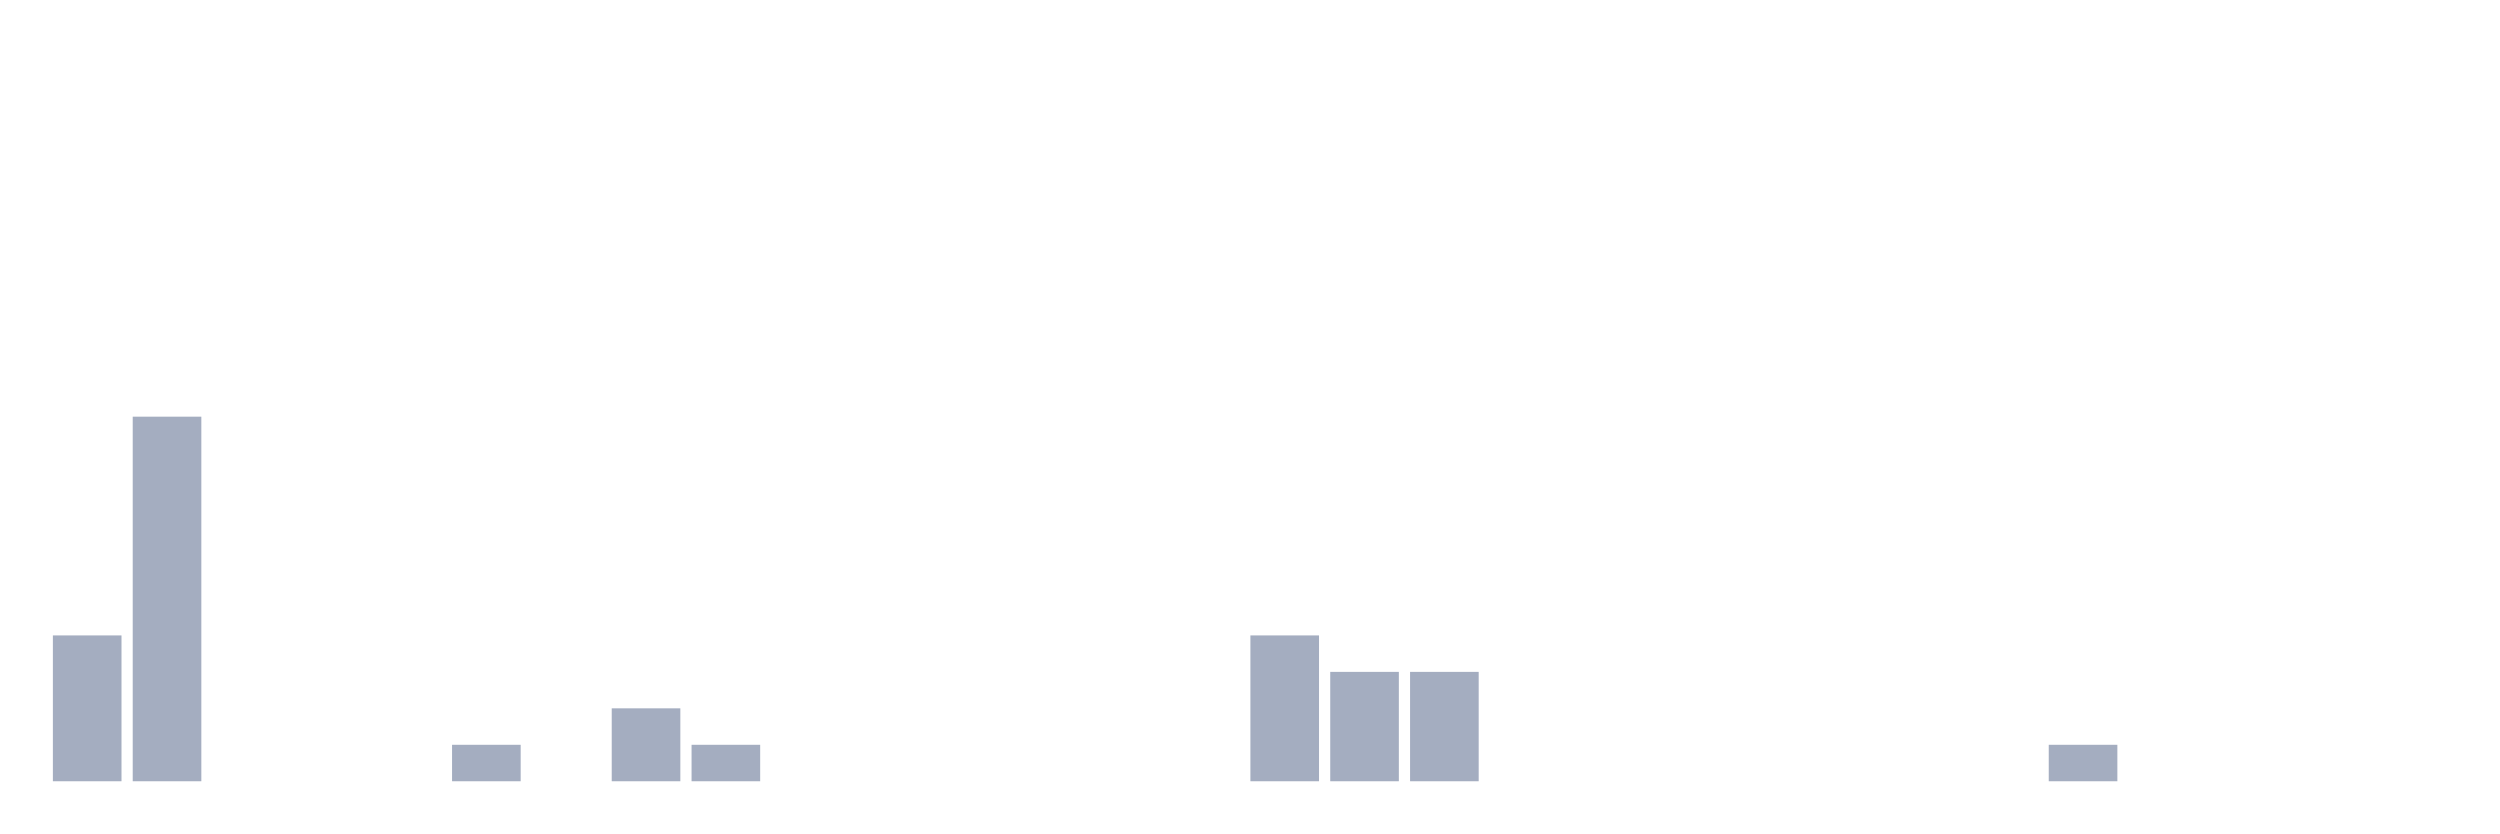
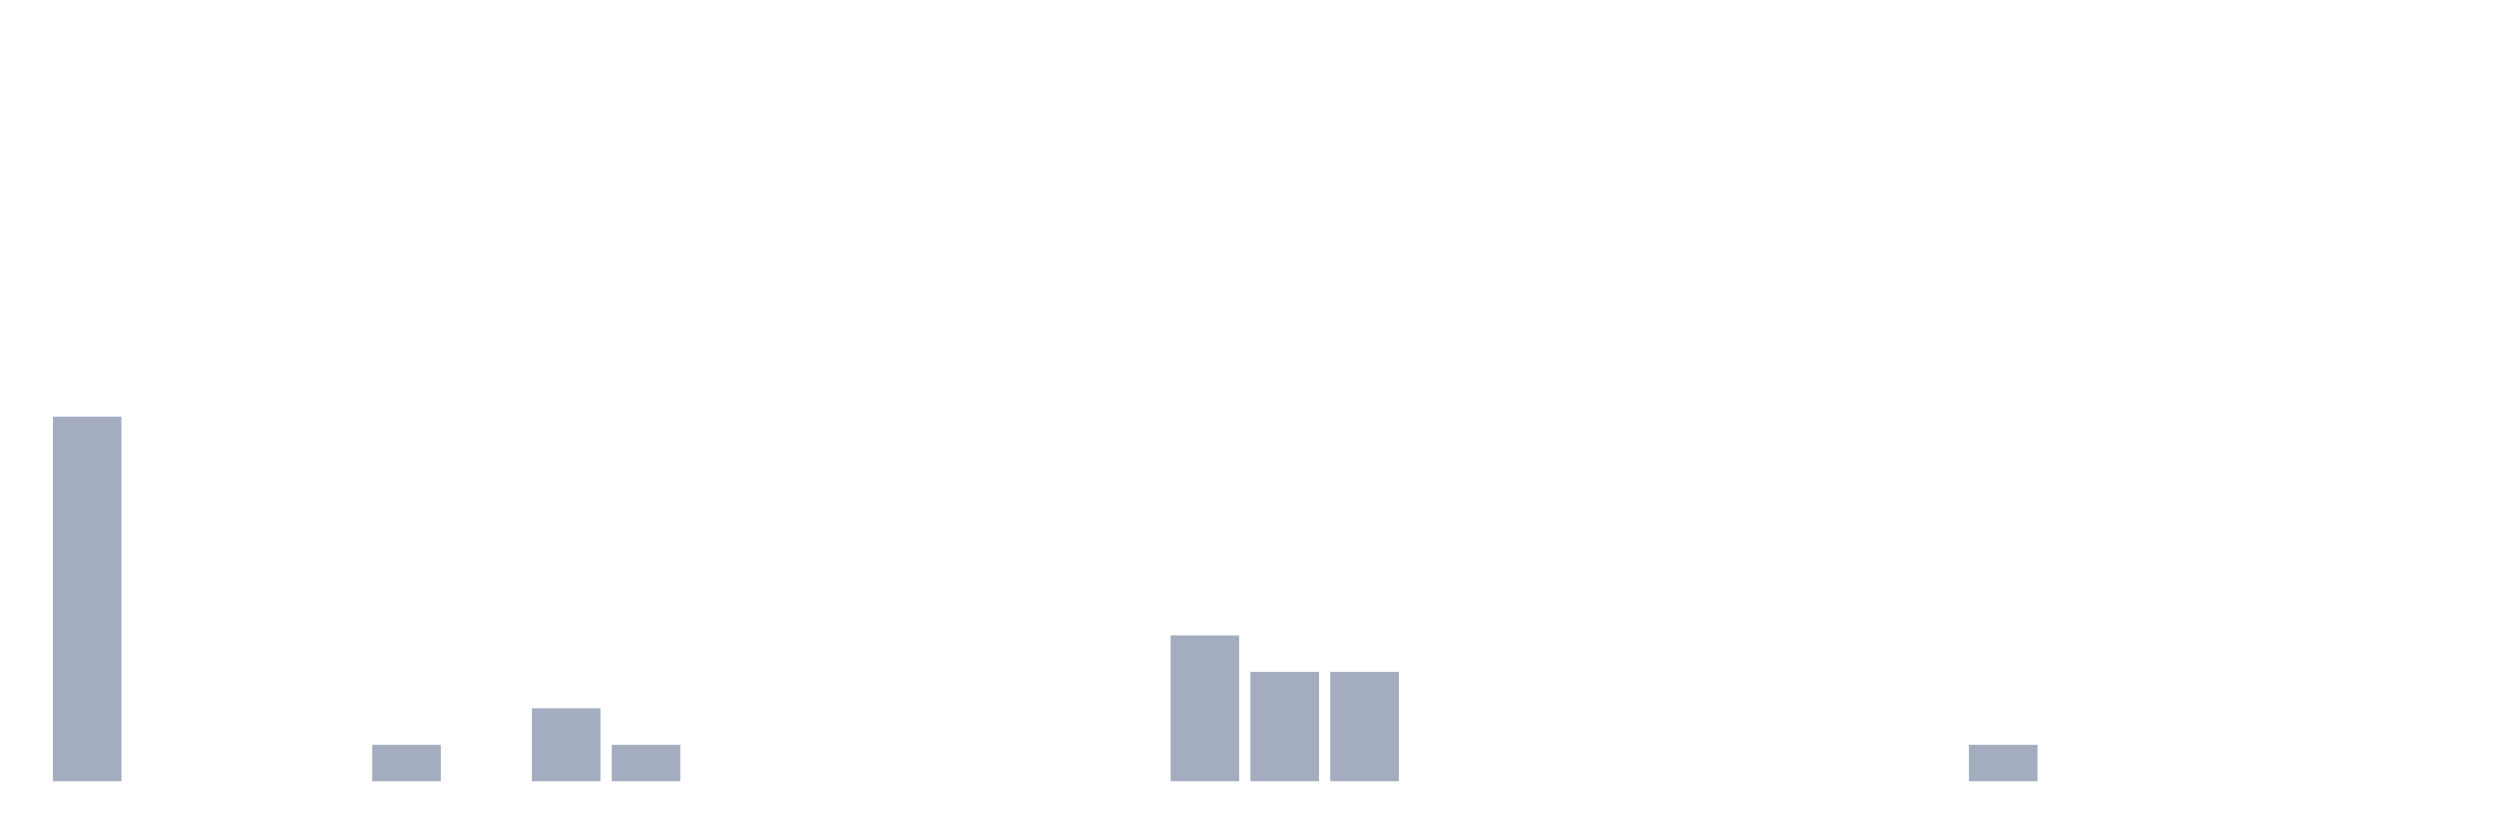
<svg xmlns="http://www.w3.org/2000/svg" viewBox="0 0 480 160">
  <g transform="translate(10,10)">
-     <rect class="bar" x="0.153" width="13.175" y="112" height="28" fill="rgb(164,173,192)" />
-     <rect class="bar" x="15.482" width="13.175" y="70" height="70" fill="rgb(164,173,192)" />
+     <rect class="bar" x="0.153" width="13.175" y="70" height="70" fill="rgb(164,173,192)" />
+     <rect class="bar" x="15.482" width="13.175" y="140" height="0" fill="rgb(164,173,192)" />
    <rect class="bar" x="30.81" width="13.175" y="140" height="0" fill="rgb(164,173,192)" />
    <rect class="bar" x="46.138" width="13.175" y="140" height="0" fill="rgb(164,173,192)" />
-     <rect class="bar" x="61.466" width="13.175" y="140" height="0" fill="rgb(164,173,192)" />
-     <rect class="bar" x="76.794" width="13.175" y="133" height="7" fill="rgb(164,173,192)" />
-     <rect class="bar" x="92.123" width="13.175" y="140" height="0" fill="rgb(164,173,192)" />
-     <rect class="bar" x="107.451" width="13.175" y="126" height="14" fill="rgb(164,173,192)" />
-     <rect class="bar" x="122.779" width="13.175" y="133" height="7" fill="rgb(164,173,192)" />
+     <rect class="bar" x="61.466" width="13.175" y="133" height="7" fill="rgb(164,173,192)" />
+     <rect class="bar" x="76.794" width="13.175" y="140" height="0" fill="rgb(164,173,192)" />
+     <rect class="bar" x="92.123" width="13.175" y="126" height="14" fill="rgb(164,173,192)" />
+     <rect class="bar" x="107.451" width="13.175" y="133" height="7" fill="rgb(164,173,192)" />
+     <rect class="bar" x="122.779" width="13.175" y="140" height="0" fill="rgb(164,173,192)" />
    <rect class="bar" x="138.107" width="13.175" y="140" height="0" fill="rgb(164,173,192)" />
    <rect class="bar" x="153.436" width="13.175" y="140" height="0" fill="rgb(164,173,192)" />
    <rect class="bar" x="168.764" width="13.175" y="140" height="0" fill="rgb(164,173,192)" />
    <rect class="bar" x="184.092" width="13.175" y="140" height="0" fill="rgb(164,173,192)" />
    <rect class="bar" x="199.42" width="13.175" y="140" height="0" fill="rgb(164,173,192)" />
-     <rect class="bar" x="214.748" width="13.175" y="140" height="0" fill="rgb(164,173,192)" />
-     <rect class="bar" x="230.077" width="13.175" y="112" height="28" fill="rgb(164,173,192)" />
+     <rect class="bar" x="214.748" width="13.175" y="112" height="28" fill="rgb(164,173,192)" />
+     <rect class="bar" x="230.077" width="13.175" y="119" height="21" fill="rgb(164,173,192)" />
    <rect class="bar" x="245.405" width="13.175" y="119" height="21" fill="rgb(164,173,192)" />
-     <rect class="bar" x="260.733" width="13.175" y="119" height="21" fill="rgb(164,173,192)" />
+     <rect class="bar" x="260.733" width="13.175" y="140" height="0" fill="rgb(164,173,192)" />
    <rect class="bar" x="276.061" width="13.175" y="140" height="0" fill="rgb(164,173,192)" />
    <rect class="bar" x="291.39" width="13.175" y="140" height="0" fill="rgb(164,173,192)" />
    <rect class="bar" x="306.718" width="13.175" y="140" height="0" fill="rgb(164,173,192)" />
    <rect class="bar" x="322.046" width="13.175" y="140" height="0" fill="rgb(164,173,192)" />
    <rect class="bar" x="337.374" width="13.175" y="140" height="0" fill="rgb(164,173,192)" />
    <rect class="bar" x="352.702" width="13.175" y="140" height="0" fill="rgb(164,173,192)" />
-     <rect class="bar" x="368.031" width="13.175" y="140" height="0" fill="rgb(164,173,192)" />
-     <rect class="bar" x="383.359" width="13.175" y="133" height="7" fill="rgb(164,173,192)" />
+     <rect class="bar" x="368.031" width="13.175" y="133" height="7" fill="rgb(164,173,192)" />
+     <rect class="bar" x="383.359" width="13.175" y="140" height="0" fill="rgb(164,173,192)" />
    <rect class="bar" x="398.687" width="13.175" y="140" height="0" fill="rgb(164,173,192)" />
    <rect class="bar" x="414.015" width="13.175" y="140" height="0" fill="rgb(164,173,192)" />
    <rect class="bar" x="429.344" width="13.175" y="140" height="0" fill="rgb(164,173,192)" />
    <rect class="bar" x="444.672" width="13.175" y="140" height="0" fill="rgb(164,173,192)" />
  </g>
</svg>
